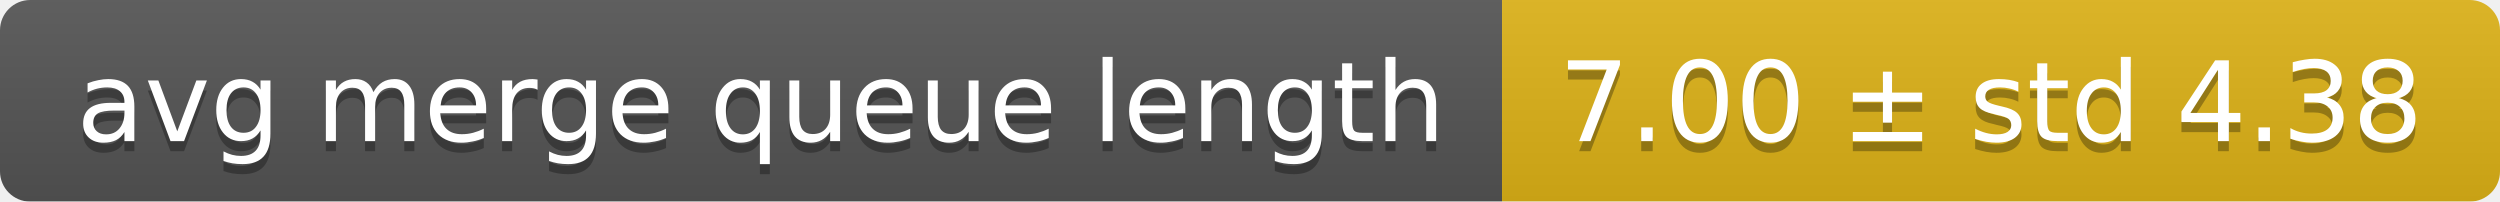
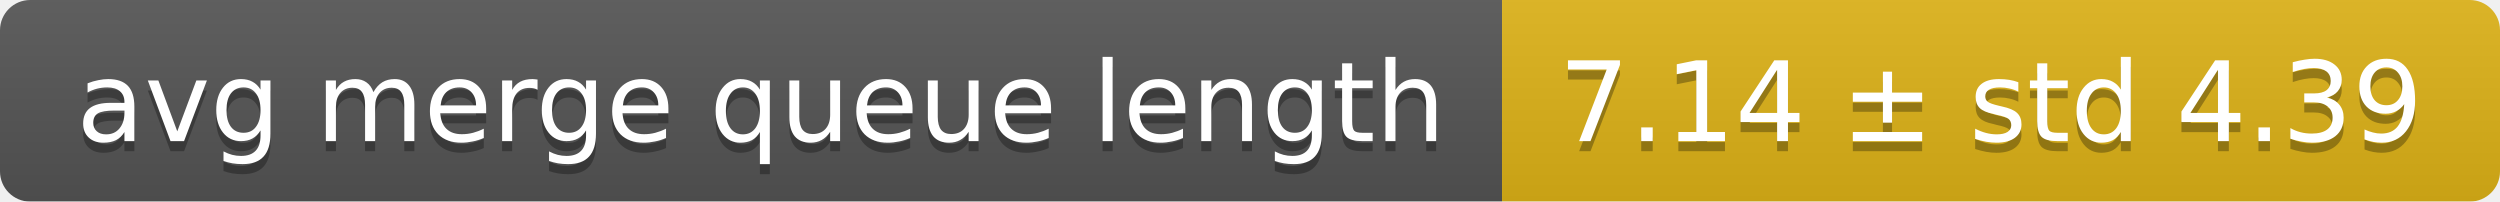
<svg xmlns="http://www.w3.org/2000/svg" width="248" height="20">
  <linearGradient id="smooth" x2="0" y2="100%">
    <stop offset="0" stop-color="#bbb" stop-opacity=".1" />
    <stop offset="1" stop-opacity=".1" />
  </linearGradient>
  <mask id="round">
    <rect width="248" height="20" rx="3" fill="#fff" />
  </mask>
  <g mask="url(#round)">
    <rect width="149" height="20" fill="#555" />
    <rect x="149" width="99" height="20" fill="#dfb317" />
    <rect width="248" height="20" fill="url(#smooth)" />
  </g>
  <g fill="#fff" text-anchor="middle" font-family="DejaVu Sans,Verdana,Geneva,sans-serif" font-size="11">
    <text x="75.5" y="15" fill="#010101" fill-opacity=".3">avg merge queue length</text>
    <text x="75.5" y="14">avg merge queue length</text>
-     <text x="197.5" y="15" fill="#010101" fill-opacity=".3">7.00 ± std 4.38</text>
-     <text x="197.5" y="14">7.00 ± std 4.38</text>
+     <text x="197.5" y="15" fill="#010101" fill-opacity=".3">7.14 ± std 4.39</text>
+     <text x="197.5" y="14">7.14 ± std 4.39</text>
  </g>
</svg>
